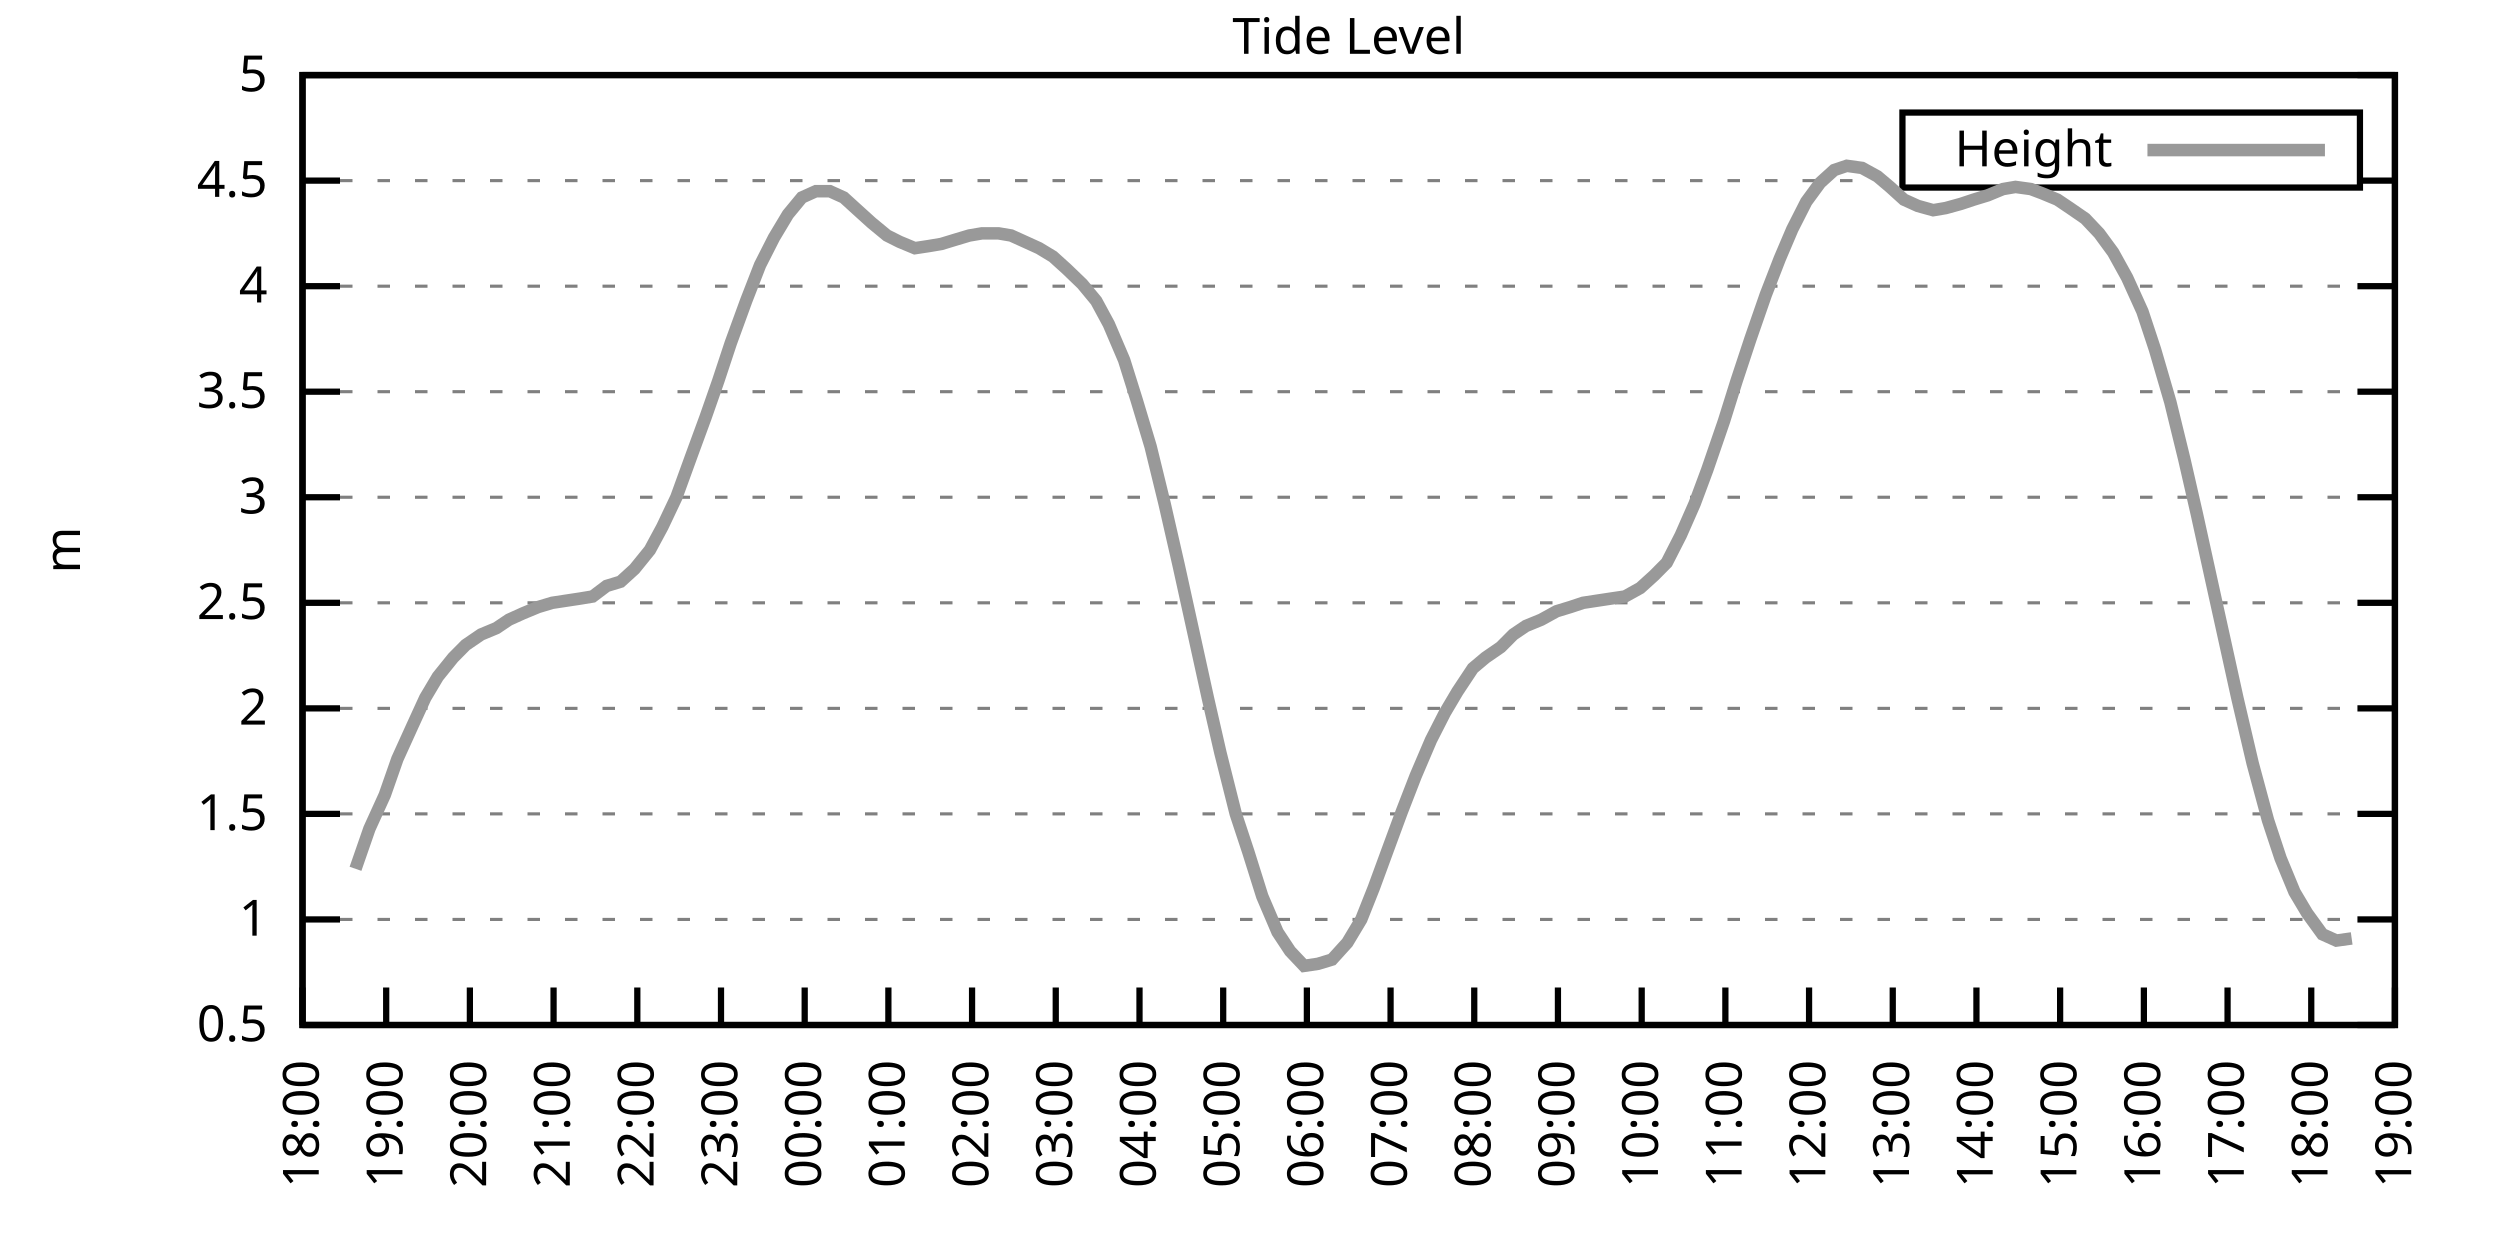
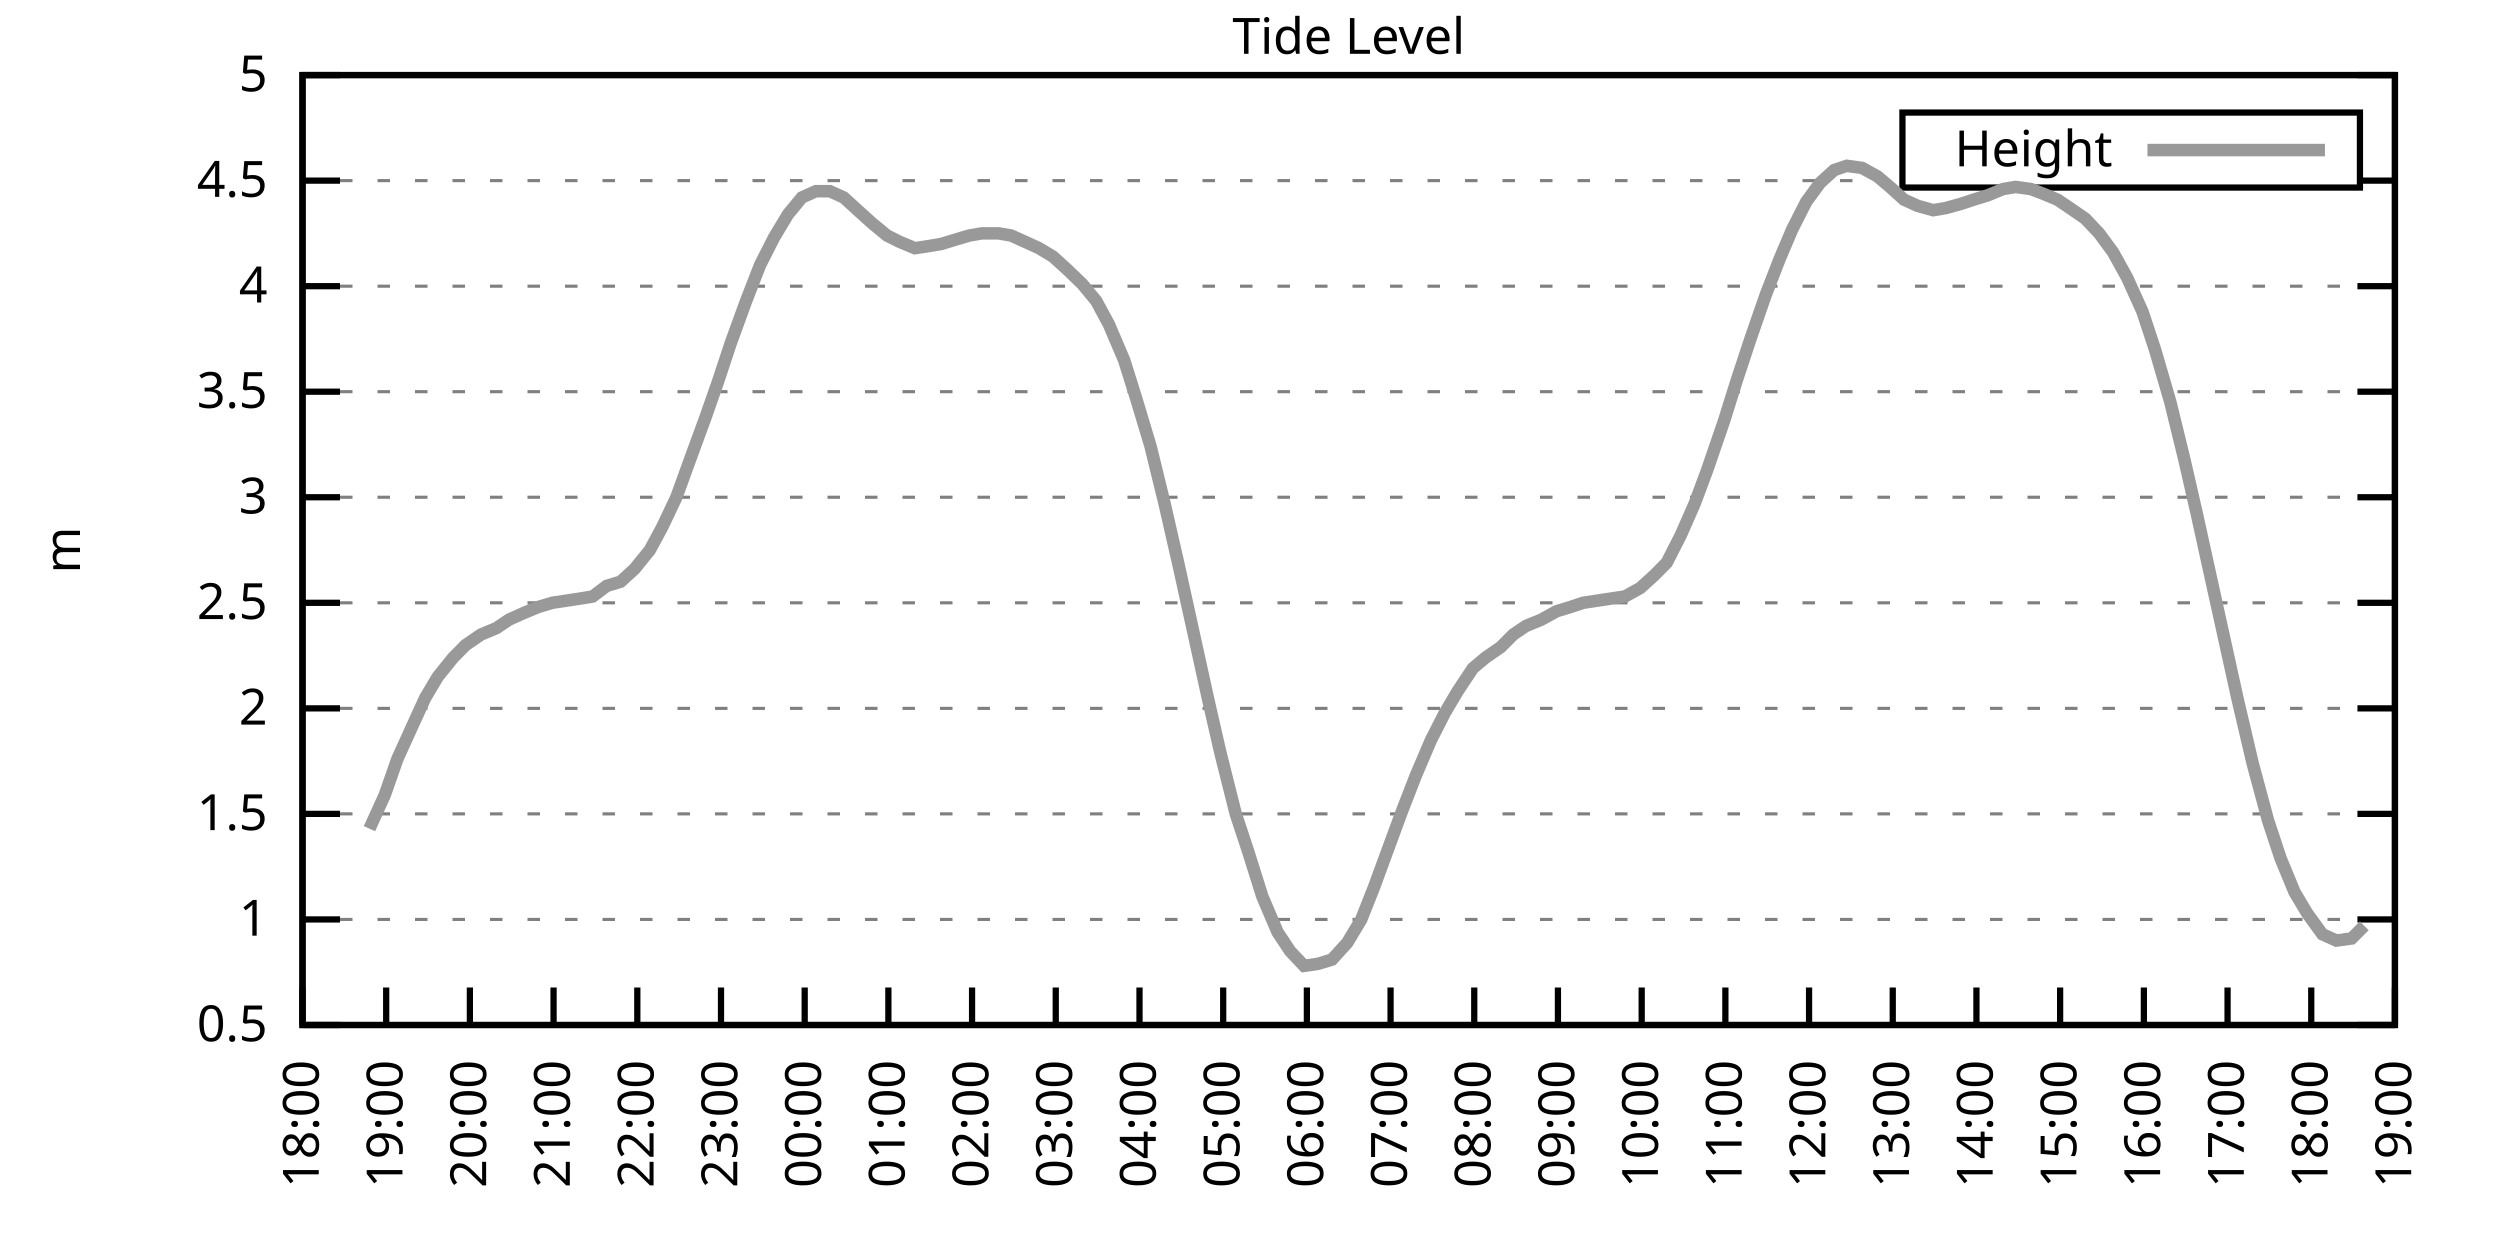
<svg xmlns="http://www.w3.org/2000/svg" xmlns:xlink="http://www.w3.org/1999/xlink" width="400" height="200" viewBox="0 0 400 200">
  <g id="gnuplot_canvas">
    <rect x="0" y="0" width="400" height="200" fill="none" />
    <defs>
      <circle id="gpDot" r="0.5" stroke-width="0.5" stroke="currentColor" />
      <path id="gpPt0" stroke-width="0.333" stroke="currentColor" d="M-1,0 h2 M0,-1 v2" />
      <path id="gpPt1" stroke-width="0.333" stroke="currentColor" d="M-1,-1 L1,1 M1,-1 L-1,1" />
      <path id="gpPt2" stroke-width="0.333" stroke="currentColor" d="M-1,0 L1,0 M0,-1 L0,1 M-1,-1 L1,1 M-1,1 L1,-1" />
      <rect id="gpPt3" stroke-width="0.333" stroke="currentColor" x="-1" y="-1" width="2" height="2" />
      <rect id="gpPt4" stroke-width="0.333" stroke="currentColor" fill="currentColor" x="-1" y="-1" width="2" height="2" />
      <circle id="gpPt5" stroke-width="0.333" stroke="currentColor" cx="0" cy="0" r="1" />
      <use xlink:href="#gpPt5" id="gpPt6" fill="currentColor" stroke="none" />
      <path id="gpPt7" stroke-width="0.333" stroke="currentColor" d="M0,-1.33 L-1.33,0.67 L1.33,0.67 z" />
      <use xlink:href="#gpPt7" id="gpPt8" fill="currentColor" stroke="none" />
      <use xlink:href="#gpPt7" id="gpPt9" stroke="currentColor" transform="rotate(180)" />
      <use xlink:href="#gpPt9" id="gpPt10" fill="currentColor" stroke="none" />
      <use xlink:href="#gpPt3" id="gpPt11" stroke="currentColor" transform="rotate(45)" />
      <use xlink:href="#gpPt11" id="gpPt12" fill="currentColor" stroke="none" />
      <path id="gpPt13" stroke-width="0.333" stroke="currentColor" d="M0,1.330 L1.265,0.411 L0.782,-1.067 L-0.782,-1.076 L-1.265,0.411 z" />
      <use xlink:href="#gpPt13" id="gpPt14" fill="currentColor" stroke="none" />
      <filter id="textbox" filterUnits="objectBoundingBox" x="0" y="0" height="1" width="1">
        <feFlood flood-color="white" flood-opacity="1" result="bgnd" />
        <feComposite in="SourceGraphic" in2="bgnd" operator="atop" />
      </filter>
      <filter id="greybox" filterUnits="objectBoundingBox" x="0" y="0" height="1" width="1">
        <feFlood flood-color="lightgrey" flood-opacity="1" result="grey" />
        <feComposite in="SourceGraphic" in2="grey" operator="atop" />
      </filter>
    </defs>
    <g fill="none" color="white" stroke="currentColor" stroke-width="1.00" stroke-linecap="butt" stroke-linejoin="miter">
</g>
    <g fill="none" color="black" stroke="currentColor" stroke-width="1.00" stroke-linecap="butt" stroke-linejoin="miter">
      <g stroke="none" shape-rendering="crispEdges">
        <polygon fill="rgb(255, 255, 255)" points="48.40,164.00 383.18,164.00 383.18,12.02 48.40,12.02 " />
      </g>
    </g>
    <g fill="none" color="black" stroke="currentColor" stroke-width="1.00" stroke-linecap="butt" stroke-linejoin="miter">
</g>
    <g fill="none" color="black" stroke="black" stroke-width="0.50" stroke-linecap="butt" stroke-linejoin="miter">
</g>
    <g fill="none" color="gray" stroke="currentColor" stroke-width="0.50" stroke-linecap="butt" stroke-linejoin="miter">
      <path stroke="gray" stroke-dasharray="2,4" class="gridline" d="M48.40,164.00 L383.19,164.00  " />
    </g>
    <g fill="none" color="gray" stroke="gray" stroke-width="1.00" stroke-linecap="butt" stroke-linejoin="miter">
</g>
    <g fill="none" color="black" stroke="currentColor" stroke-width="1.00" stroke-linecap="butt" stroke-linejoin="miter">
      <path stroke="black" d="M48.40,164.00 L54.40,164.00 M383.19,164.00 L377.19,164.00  " />
      <g transform="translate(42.80,166.60)" stroke="none" fill="black" font-family="Sans" font-size="8.00" text-anchor="end">
        <text>
          <tspan font-family="Sans"> 0.5</tspan>
        </text>
      </g>
    </g>
    <g fill="none" color="black" stroke="currentColor" stroke-width="1.00" stroke-linecap="butt" stroke-linejoin="miter">
</g>
    <g fill="none" color="black" stroke="black" stroke-width="0.50" stroke-linecap="butt" stroke-linejoin="miter">
</g>
    <g fill="none" color="gray" stroke="currentColor" stroke-width="0.50" stroke-linecap="butt" stroke-linejoin="miter">
      <path stroke="gray" stroke-dasharray="2,4" class="gridline" d="M48.40,147.11 L383.19,147.11  " />
    </g>
    <g fill="none" color="gray" stroke="gray" stroke-width="1.00" stroke-linecap="butt" stroke-linejoin="miter">
</g>
    <g fill="none" color="black" stroke="currentColor" stroke-width="1.00" stroke-linecap="butt" stroke-linejoin="miter">
      <path stroke="black" d="M48.40,147.11 L54.40,147.11 M383.19,147.11 L377.19,147.11  " />
      <g transform="translate(42.80,149.71)" stroke="none" fill="black" font-family="Sans" font-size="8.00" text-anchor="end">
        <text>
          <tspan font-family="Sans"> 1</tspan>
        </text>
      </g>
    </g>
    <g fill="none" color="black" stroke="currentColor" stroke-width="1.00" stroke-linecap="butt" stroke-linejoin="miter">
</g>
    <g fill="none" color="black" stroke="black" stroke-width="0.50" stroke-linecap="butt" stroke-linejoin="miter">
</g>
    <g fill="none" color="gray" stroke="currentColor" stroke-width="0.50" stroke-linecap="butt" stroke-linejoin="miter">
      <path stroke="gray" stroke-dasharray="2,4" class="gridline" d="M48.40,130.22 L383.19,130.22  " />
    </g>
    <g fill="none" color="gray" stroke="gray" stroke-width="1.00" stroke-linecap="butt" stroke-linejoin="miter">
</g>
    <g fill="none" color="black" stroke="currentColor" stroke-width="1.00" stroke-linecap="butt" stroke-linejoin="miter">
      <path stroke="black" d="M48.40,130.22 L54.40,130.22 M383.19,130.22 L377.19,130.22  " />
      <g transform="translate(42.80,132.82)" stroke="none" fill="black" font-family="Sans" font-size="8.00" text-anchor="end">
        <text>
          <tspan font-family="Sans"> 1.5</tspan>
        </text>
      </g>
    </g>
    <g fill="none" color="black" stroke="currentColor" stroke-width="1.00" stroke-linecap="butt" stroke-linejoin="miter">
</g>
    <g fill="none" color="black" stroke="black" stroke-width="0.50" stroke-linecap="butt" stroke-linejoin="miter">
</g>
    <g fill="none" color="gray" stroke="currentColor" stroke-width="0.50" stroke-linecap="butt" stroke-linejoin="miter">
      <path stroke="gray" stroke-dasharray="2,4" class="gridline" d="M48.40,113.34 L383.19,113.34  " />
    </g>
    <g fill="none" color="gray" stroke="gray" stroke-width="1.00" stroke-linecap="butt" stroke-linejoin="miter">
</g>
    <g fill="none" color="black" stroke="currentColor" stroke-width="1.00" stroke-linecap="butt" stroke-linejoin="miter">
      <path stroke="black" d="M48.40,113.34 L54.40,113.34 M383.19,113.34 L377.19,113.34  " />
      <g transform="translate(42.80,115.94)" stroke="none" fill="black" font-family="Sans" font-size="8.00" text-anchor="end">
        <text>
          <tspan font-family="Sans"> 2</tspan>
        </text>
      </g>
    </g>
    <g fill="none" color="black" stroke="currentColor" stroke-width="1.00" stroke-linecap="butt" stroke-linejoin="miter">
</g>
    <g fill="none" color="black" stroke="black" stroke-width="0.50" stroke-linecap="butt" stroke-linejoin="miter">
</g>
    <g fill="none" color="gray" stroke="currentColor" stroke-width="0.50" stroke-linecap="butt" stroke-linejoin="miter">
      <path stroke="gray" stroke-dasharray="2,4" class="gridline" d="M48.40,96.45 L383.19,96.45  " />
    </g>
    <g fill="none" color="gray" stroke="gray" stroke-width="1.00" stroke-linecap="butt" stroke-linejoin="miter">
</g>
    <g fill="none" color="black" stroke="currentColor" stroke-width="1.00" stroke-linecap="butt" stroke-linejoin="miter">
      <path stroke="black" d="M48.40,96.45 L54.40,96.45 M383.19,96.45 L377.19,96.45  " />
      <g transform="translate(42.80,99.05)" stroke="none" fill="black" font-family="Sans" font-size="8.00" text-anchor="end">
        <text>
          <tspan font-family="Sans"> 2.5</tspan>
        </text>
      </g>
    </g>
    <g fill="none" color="black" stroke="currentColor" stroke-width="1.00" stroke-linecap="butt" stroke-linejoin="miter">
</g>
    <g fill="none" color="black" stroke="black" stroke-width="0.50" stroke-linecap="butt" stroke-linejoin="miter">
</g>
    <g fill="none" color="gray" stroke="currentColor" stroke-width="0.50" stroke-linecap="butt" stroke-linejoin="miter">
      <path stroke="gray" stroke-dasharray="2,4" class="gridline" d="M48.40,79.56 L383.19,79.56  " />
    </g>
    <g fill="none" color="gray" stroke="gray" stroke-width="1.00" stroke-linecap="butt" stroke-linejoin="miter">
</g>
    <g fill="none" color="black" stroke="currentColor" stroke-width="1.00" stroke-linecap="butt" stroke-linejoin="miter">
      <path stroke="black" d="M48.40,79.56 L54.40,79.56 M383.19,79.56 L377.19,79.56  " />
      <g transform="translate(42.80,82.16)" stroke="none" fill="black" font-family="Sans" font-size="8.00" text-anchor="end">
        <text>
          <tspan font-family="Sans"> 3</tspan>
        </text>
      </g>
    </g>
    <g fill="none" color="black" stroke="currentColor" stroke-width="1.00" stroke-linecap="butt" stroke-linejoin="miter">
</g>
    <g fill="none" color="black" stroke="black" stroke-width="0.50" stroke-linecap="butt" stroke-linejoin="miter">
</g>
    <g fill="none" color="gray" stroke="currentColor" stroke-width="0.50" stroke-linecap="butt" stroke-linejoin="miter">
      <path stroke="gray" stroke-dasharray="2,4" class="gridline" d="M48.40,62.67 L383.19,62.67  " />
    </g>
    <g fill="none" color="gray" stroke="gray" stroke-width="1.00" stroke-linecap="butt" stroke-linejoin="miter">
</g>
    <g fill="none" color="black" stroke="currentColor" stroke-width="1.00" stroke-linecap="butt" stroke-linejoin="miter">
      <path stroke="black" d="M48.40,62.67 L54.40,62.67 M383.19,62.67 L377.19,62.67  " />
      <g transform="translate(42.80,65.27)" stroke="none" fill="black" font-family="Sans" font-size="8.00" text-anchor="end">
        <text>
          <tspan font-family="Sans"> 3.5</tspan>
        </text>
      </g>
    </g>
    <g fill="none" color="black" stroke="currentColor" stroke-width="1.00" stroke-linecap="butt" stroke-linejoin="miter">
</g>
    <g fill="none" color="black" stroke="black" stroke-width="0.50" stroke-linecap="butt" stroke-linejoin="miter">
</g>
    <g fill="none" color="gray" stroke="currentColor" stroke-width="0.50" stroke-linecap="butt" stroke-linejoin="miter">
      <path stroke="gray" stroke-dasharray="2,4" class="gridline" d="M48.40,45.79 L383.19,45.79  " />
    </g>
    <g fill="none" color="gray" stroke="gray" stroke-width="1.00" stroke-linecap="butt" stroke-linejoin="miter">
</g>
    <g fill="none" color="black" stroke="currentColor" stroke-width="1.00" stroke-linecap="butt" stroke-linejoin="miter">
      <path stroke="black" d="M48.40,45.79 L54.40,45.79 M383.19,45.79 L377.19,45.79  " />
      <g transform="translate(42.80,48.39)" stroke="none" fill="black" font-family="Sans" font-size="8.00" text-anchor="end">
        <text>
          <tspan font-family="Sans"> 4</tspan>
        </text>
      </g>
    </g>
    <g fill="none" color="black" stroke="currentColor" stroke-width="1.00" stroke-linecap="butt" stroke-linejoin="miter">
</g>
    <g fill="none" color="black" stroke="black" stroke-width="0.50" stroke-linecap="butt" stroke-linejoin="miter">
</g>
    <g fill="none" color="gray" stroke="currentColor" stroke-width="0.50" stroke-linecap="butt" stroke-linejoin="miter">
      <path stroke="gray" stroke-dasharray="2,4" class="gridline" d="M48.40,28.90 L304.39,28.90 M377.59,28.90 L383.19,28.90  " />
    </g>
    <g fill="none" color="gray" stroke="gray" stroke-width="1.00" stroke-linecap="butt" stroke-linejoin="miter">
</g>
    <g fill="none" color="black" stroke="currentColor" stroke-width="1.00" stroke-linecap="butt" stroke-linejoin="miter">
      <path stroke="black" d="M48.40,28.90 L54.40,28.90 M383.19,28.90 L377.19,28.90  " />
      <g transform="translate(42.80,31.50)" stroke="none" fill="black" font-family="Sans" font-size="8.00" text-anchor="end">
        <text>
          <tspan font-family="Sans"> 4.5</tspan>
        </text>
      </g>
    </g>
    <g fill="none" color="black" stroke="currentColor" stroke-width="1.00" stroke-linecap="butt" stroke-linejoin="miter">
</g>
    <g fill="none" color="black" stroke="black" stroke-width="0.50" stroke-linecap="butt" stroke-linejoin="miter">
</g>
    <g fill="none" color="gray" stroke="currentColor" stroke-width="0.50" stroke-linecap="butt" stroke-linejoin="miter">
      <path stroke="gray" stroke-dasharray="2,4" class="gridline" d="M48.40,12.01 L383.19,12.01  " />
    </g>
    <g fill="none" color="gray" stroke="gray" stroke-width="1.00" stroke-linecap="butt" stroke-linejoin="miter">
</g>
    <g fill="none" color="black" stroke="currentColor" stroke-width="1.00" stroke-linecap="butt" stroke-linejoin="miter">
      <path stroke="black" d="M48.40,12.01 L54.40,12.01 M383.19,12.01 L377.19,12.01  " />
      <g transform="translate(42.80,14.61)" stroke="none" fill="black" font-family="Sans" font-size="8.00" text-anchor="end">
        <text>
          <tspan font-family="Sans"> 5</tspan>
        </text>
      </g>
    </g>
    <g fill="none" color="black" stroke="currentColor" stroke-width="1.00" stroke-linecap="butt" stroke-linejoin="miter">
      <path stroke="black" d="M48.40,164.00 L48.40,158.00  " />
      <g transform="translate(51.00,169.60) rotate(270.00)" stroke="none" fill="black" font-family="Sans" font-size="8.00" text-anchor="end">
        <text>
          <tspan font-family="Sans">18:00</tspan>
        </text>
      </g>
    </g>
    <g fill="none" color="black" stroke="currentColor" stroke-width="1.00" stroke-linecap="butt" stroke-linejoin="miter">
      <path stroke="black" d="M61.79,164.00 L61.79,158.00  " />
      <g transform="translate(64.39,169.60) rotate(270.00)" stroke="none" fill="black" font-family="Sans" font-size="8.00" text-anchor="end">
        <text>
          <tspan font-family="Sans">19:00</tspan>
        </text>
      </g>
    </g>
    <g fill="none" color="black" stroke="currentColor" stroke-width="1.00" stroke-linecap="butt" stroke-linejoin="miter">
      <path stroke="black" d="M75.18,164.00 L75.18,158.00  " />
      <g transform="translate(77.78,169.60) rotate(270.00)" stroke="none" fill="black" font-family="Sans" font-size="8.00" text-anchor="end">
        <text>
          <tspan font-family="Sans">20:00</tspan>
        </text>
      </g>
    </g>
    <g fill="none" color="black" stroke="currentColor" stroke-width="1.00" stroke-linecap="butt" stroke-linejoin="miter">
      <path stroke="black" d="M88.57,164.00 L88.57,158.00  " />
      <g transform="translate(91.17,169.60) rotate(270.00)" stroke="none" fill="black" font-family="Sans" font-size="8.00" text-anchor="end">
        <text>
          <tspan font-family="Sans">21:00</tspan>
        </text>
      </g>
    </g>
    <g fill="none" color="black" stroke="currentColor" stroke-width="1.00" stroke-linecap="butt" stroke-linejoin="miter">
      <path stroke="black" d="M101.97,164.00 L101.97,158.00  " />
      <g transform="translate(104.57,169.60) rotate(270.00)" stroke="none" fill="black" font-family="Sans" font-size="8.00" text-anchor="end">
        <text>
          <tspan font-family="Sans">22:00</tspan>
        </text>
      </g>
    </g>
    <g fill="none" color="black" stroke="currentColor" stroke-width="1.00" stroke-linecap="butt" stroke-linejoin="miter">
      <path stroke="black" d="M115.36,164.00 L115.36,158.00  " />
      <g transform="translate(117.96,169.60) rotate(270.00)" stroke="none" fill="black" font-family="Sans" font-size="8.00" text-anchor="end">
        <text>
          <tspan font-family="Sans">23:00</tspan>
        </text>
      </g>
    </g>
    <g fill="none" color="black" stroke="currentColor" stroke-width="1.00" stroke-linecap="butt" stroke-linejoin="miter">
      <path stroke="black" d="M128.75,164.00 L128.75,158.00  " />
      <g transform="translate(131.35,169.60) rotate(270.00)" stroke="none" fill="black" font-family="Sans" font-size="8.00" text-anchor="end">
        <text>
          <tspan font-family="Sans">00:00</tspan>
        </text>
      </g>
    </g>
    <g fill="none" color="black" stroke="currentColor" stroke-width="1.00" stroke-linecap="butt" stroke-linejoin="miter">
      <path stroke="black" d="M142.14,164.00 L142.14,158.00  " />
      <g transform="translate(144.74,169.60) rotate(270.00)" stroke="none" fill="black" font-family="Sans" font-size="8.00" text-anchor="end">
        <text>
          <tspan font-family="Sans">01:00</tspan>
        </text>
      </g>
    </g>
    <g fill="none" color="black" stroke="currentColor" stroke-width="1.00" stroke-linecap="butt" stroke-linejoin="miter">
      <path stroke="black" d="M155.53,164.00 L155.53,158.00  " />
      <g transform="translate(158.13,169.60) rotate(270.00)" stroke="none" fill="black" font-family="Sans" font-size="8.00" text-anchor="end">
        <text>
          <tspan font-family="Sans">02:00</tspan>
        </text>
      </g>
    </g>
    <g fill="none" color="black" stroke="currentColor" stroke-width="1.00" stroke-linecap="butt" stroke-linejoin="miter">
      <path stroke="black" d="M168.92,164.00 L168.92,158.00  " />
      <g transform="translate(171.52,169.60) rotate(270.00)" stroke="none" fill="black" font-family="Sans" font-size="8.00" text-anchor="end">
        <text>
          <tspan font-family="Sans">03:00</tspan>
        </text>
      </g>
    </g>
    <g fill="none" color="black" stroke="currentColor" stroke-width="1.00" stroke-linecap="butt" stroke-linejoin="miter">
      <path stroke="black" d="M182.32,164.00 L182.32,158.00  " />
      <g transform="translate(184.92,169.60) rotate(270.00)" stroke="none" fill="black" font-family="Sans" font-size="8.00" text-anchor="end">
        <text>
          <tspan font-family="Sans">04:00</tspan>
        </text>
      </g>
    </g>
    <g fill="none" color="black" stroke="currentColor" stroke-width="1.00" stroke-linecap="butt" stroke-linejoin="miter">
      <path stroke="black" d="M195.71,164.00 L195.71,158.00  " />
      <g transform="translate(198.31,169.60) rotate(270.00)" stroke="none" fill="black" font-family="Sans" font-size="8.00" text-anchor="end">
        <text>
          <tspan font-family="Sans">05:00</tspan>
        </text>
      </g>
    </g>
    <g fill="none" color="black" stroke="currentColor" stroke-width="1.00" stroke-linecap="butt" stroke-linejoin="miter">
      <path stroke="black" d="M209.10,164.00 L209.10,158.00  " />
      <g transform="translate(211.70,169.60) rotate(270.00)" stroke="none" fill="black" font-family="Sans" font-size="8.00" text-anchor="end">
        <text>
          <tspan font-family="Sans">06:00</tspan>
        </text>
      </g>
    </g>
    <g fill="none" color="black" stroke="currentColor" stroke-width="1.00" stroke-linecap="butt" stroke-linejoin="miter">
      <path stroke="black" d="M222.49,164.00 L222.49,158.00  " />
      <g transform="translate(225.09,169.60) rotate(270.00)" stroke="none" fill="black" font-family="Sans" font-size="8.00" text-anchor="end">
        <text>
          <tspan font-family="Sans">07:00</tspan>
        </text>
      </g>
    </g>
    <g fill="none" color="black" stroke="currentColor" stroke-width="1.00" stroke-linecap="butt" stroke-linejoin="miter">
      <path stroke="black" d="M235.88,164.00 L235.88,158.00  " />
      <g transform="translate(238.48,169.60) rotate(270.00)" stroke="none" fill="black" font-family="Sans" font-size="8.00" text-anchor="end">
        <text>
          <tspan font-family="Sans">08:00</tspan>
        </text>
      </g>
    </g>
    <g fill="none" color="black" stroke="currentColor" stroke-width="1.00" stroke-linecap="butt" stroke-linejoin="miter">
      <path stroke="black" d="M249.27,164.00 L249.27,158.00  " />
      <g transform="translate(251.87,169.60) rotate(270.00)" stroke="none" fill="black" font-family="Sans" font-size="8.00" text-anchor="end">
        <text>
          <tspan font-family="Sans">09:00</tspan>
        </text>
      </g>
    </g>
    <g fill="none" color="black" stroke="currentColor" stroke-width="1.00" stroke-linecap="butt" stroke-linejoin="miter">
      <path stroke="black" d="M262.67,164.00 L262.67,158.00  " />
      <g transform="translate(265.27,169.60) rotate(270.00)" stroke="none" fill="black" font-family="Sans" font-size="8.00" text-anchor="end">
        <text>
          <tspan font-family="Sans">10:00</tspan>
        </text>
      </g>
    </g>
    <g fill="none" color="black" stroke="currentColor" stroke-width="1.00" stroke-linecap="butt" stroke-linejoin="miter">
      <path stroke="black" d="M276.06,164.00 L276.06,158.00  " />
      <g transform="translate(278.66,169.60) rotate(270.00)" stroke="none" fill="black" font-family="Sans" font-size="8.00" text-anchor="end">
        <text>
          <tspan font-family="Sans">11:00</tspan>
        </text>
      </g>
    </g>
    <g fill="none" color="black" stroke="currentColor" stroke-width="1.00" stroke-linecap="butt" stroke-linejoin="miter">
      <path stroke="black" d="M289.45,164.00 L289.45,158.00  " />
      <g transform="translate(292.05,169.60) rotate(270.00)" stroke="none" fill="black" font-family="Sans" font-size="8.00" text-anchor="end">
        <text>
          <tspan font-family="Sans">12:00</tspan>
        </text>
      </g>
    </g>
    <g fill="none" color="black" stroke="currentColor" stroke-width="1.00" stroke-linecap="butt" stroke-linejoin="miter">
      <path stroke="black" d="M302.84,164.00 L302.84,158.00  " />
      <g transform="translate(305.44,169.60) rotate(270.00)" stroke="none" fill="black" font-family="Sans" font-size="8.00" text-anchor="end">
        <text>
          <tspan font-family="Sans">13:00</tspan>
        </text>
      </g>
    </g>
    <g fill="none" color="black" stroke="currentColor" stroke-width="1.00" stroke-linecap="butt" stroke-linejoin="miter">
      <path stroke="black" d="M316.23,164.00 L316.23,158.00  " />
      <g transform="translate(318.83,169.60) rotate(270.00)" stroke="none" fill="black" font-family="Sans" font-size="8.00" text-anchor="end">
        <text>
          <tspan font-family="Sans">14:00</tspan>
        </text>
      </g>
    </g>
    <g fill="none" color="black" stroke="currentColor" stroke-width="1.00" stroke-linecap="butt" stroke-linejoin="miter">
      <path stroke="black" d="M329.62,164.00 L329.62,158.00  " />
      <g transform="translate(332.22,169.60) rotate(270.00)" stroke="none" fill="black" font-family="Sans" font-size="8.00" text-anchor="end">
        <text>
          <tspan font-family="Sans">15:00</tspan>
        </text>
      </g>
    </g>
    <g fill="none" color="black" stroke="currentColor" stroke-width="1.00" stroke-linecap="butt" stroke-linejoin="miter">
      <path stroke="black" d="M343.02,164.00 L343.02,158.00  " />
      <g transform="translate(345.62,169.60) rotate(270.00)" stroke="none" fill="black" font-family="Sans" font-size="8.00" text-anchor="end">
        <text>
          <tspan font-family="Sans">16:00</tspan>
        </text>
      </g>
    </g>
    <g fill="none" color="black" stroke="currentColor" stroke-width="1.00" stroke-linecap="butt" stroke-linejoin="miter">
      <path stroke="black" d="M356.41,164.00 L356.41,158.00  " />
      <g transform="translate(359.01,169.60) rotate(270.00)" stroke="none" fill="black" font-family="Sans" font-size="8.00" text-anchor="end">
        <text>
          <tspan font-family="Sans">17:00</tspan>
        </text>
      </g>
    </g>
    <g fill="none" color="black" stroke="currentColor" stroke-width="1.00" stroke-linecap="butt" stroke-linejoin="miter">
      <path stroke="black" d="M369.80,164.00 L369.80,158.00  " />
      <g transform="translate(372.40,169.60) rotate(270.00)" stroke="none" fill="black" font-family="Sans" font-size="8.00" text-anchor="end">
        <text>
          <tspan font-family="Sans">18:00</tspan>
        </text>
      </g>
    </g>
    <g fill="none" color="black" stroke="currentColor" stroke-width="1.00" stroke-linecap="butt" stroke-linejoin="miter">
      <path stroke="black" d="M383.19,164.00 L383.19,158.00  " />
      <g transform="translate(385.79,169.60) rotate(270.00)" stroke="none" fill="black" font-family="Sans" font-size="8.00" text-anchor="end">
        <text>
          <tspan font-family="Sans">19:00</tspan>
        </text>
      </g>
    </g>
    <g fill="none" color="black" stroke="currentColor" stroke-width="1.00" stroke-linecap="butt" stroke-linejoin="miter">
</g>
    <g fill="none" color="black" stroke="currentColor" stroke-width="1.00" stroke-linecap="butt" stroke-linejoin="miter">
      <path stroke="black" d="M48.40,12.01 L48.40,164.00 L383.19,164.00 L383.19,12.01 L48.40,12.01 Z  " />
    </g>
    <g fill="none" color="black" stroke="currentColor" stroke-width="1.00" stroke-linecap="butt" stroke-linejoin="miter">
</g>
    <g fill="none" color="black" stroke="currentColor" stroke-width="1.00" stroke-linecap="butt" stroke-linejoin="miter">
      <path stroke="black" d="M304.39,30.01 L304.39,18.01 L377.59,18.01 L377.59,30.01 L304.39,30.01 Z  " />
    </g>
    <g id="Tide_level_plot_1">
      <g fill="none" color="white" stroke="black" stroke-width="2.00" stroke-linecap="butt" stroke-linejoin="miter">
</g>
      <g fill="none" color="black" stroke="currentColor" stroke-width="2.00" stroke-linecap="butt" stroke-linejoin="miter">
        <g transform="translate(337.99,26.61)" stroke="none" fill="black" font-family="Sans" font-size="8.00" text-anchor="end">
          <text>
            <tspan font-family="Sans">Height</tspan>
          </text>
        </g>
      </g>
      <g fill="none" color="black" stroke="currentColor" stroke-width="2.00" stroke-linecap="butt" stroke-linejoin="miter">
-         <path stroke="rgb(153, 153, 153)" d="M343.59,24.01 L371.99,24.01 M56.88,139.01 L59.11,132.59 L61.57,127.18 L63.58,121.44 L66.03,116.04 L68.04,111.65   L70.05,108.27 L72.50,105.23 L74.51,103.20 L76.97,101.52 L79.42,100.50 L81.43,99.15 L83.66,98.14 L86.12,97.12   L88.35,96.45 L90.58,96.11 L92.82,95.77 L94.82,95.44 L97.06,93.75 L99.29,93.07 L101.52,91.04 L103.98,88.00   L105.98,84.29 L108.22,79.56 L110.67,72.81 L112.90,66.73 L114.91,60.98 L116.92,54.90 L119.38,48.15 L121.61,42.41   L123.84,38.02 L126.07,34.30 L128.30,31.60 L130.54,30.59 L132.77,30.59 L135.00,31.60 L137.23,33.63 L139.46,35.65   L141.92,37.68 L143.93,38.69 L146.38,39.71 L148.61,39.37 L150.62,39.03 L152.85,38.35 L155.09,37.68 L157.10,37.34   L159.77,37.34 L161.78,37.68 L164.01,38.69 L166.25,39.71 L168.48,41.06 L170.71,43.08 L173.17,45.45 L175.40,48.15   L177.41,51.87 L179.86,57.61 L181.87,64.02 L184.10,71.45 L186.33,80.57 L188.57,90.37 L190.80,100.50 L193.25,111.65   L195.26,120.43 L197.72,130.22 L199.73,136.30 L201.96,143.40 L204.41,149.14 L206.42,152.18 L208.65,154.54 L210.88,154.21   L213.12,153.53 L215.57,150.83 L217.80,147.11 L219.81,142.05 L222.04,135.97 L224.28,129.89 L226.51,124.14 L228.96,118.40   L231.20,114.01 L233.20,110.63 L235.66,106.92 L237.67,105.23 L240.12,103.54 L242.13,101.52 L244.14,100.16 L246.60,99.15   L249.05,97.80 L251.28,97.12 L253.29,96.45 L255.52,96.11 L257.76,95.77 L259.99,95.44 L262.44,94.08 L264.67,92.06   L266.68,90.03 L268.92,85.64 L271.15,80.57 L273.16,75.17 L275.83,67.40 L277.84,60.98 L280.07,54.23 L282.53,47.14   L284.76,41.39 L286.77,36.67 L289.00,32.28 L291.23,29.24 L293.47,27.21 L295.48,26.53 L297.93,26.87 L300.39,28.22   L302.39,29.91 L304.63,31.94 L306.86,32.95 L309.31,33.63 L311.32,33.29 L313.78,32.61 L315.79,31.94 L318.02,31.26   L320.47,30.25 L322.48,29.91 L324.94,30.25 L326.72,30.92 L329.18,31.94 L331.19,33.29 L333.64,34.98 L335.87,37.34   L338.10,40.38 L340.34,44.43 L342.79,49.84 L344.80,55.92 L347.26,64.36 L349.49,73.48 L351.50,82.26 L353.95,93.41   L355.74,101.52 L357.97,111.65 L360.42,122.12 L362.88,131.24 L364.89,137.32 L367.12,142.72 L369.13,146.10 L371.58,149.48   L373.82,150.49 L376.27,150.15  " />
+         <path stroke="rgb(153, 153, 153)" d="M343.59,24.01 L371.99,24.01 M59.11,132.59 L61.57,127.18 L63.58,121.44 L66.03,116.04 L68.04,111.65 L70.05,108.27   L72.50,105.23 L74.51,103.20 L76.97,101.52 L79.42,100.50 L81.43,99.15 L83.66,98.14 L86.12,97.12 L88.35,96.45   L90.58,96.11 L92.82,95.77 L94.82,95.44 L97.06,93.75 L99.29,93.07 L101.52,91.04 L103.98,88.00 L105.98,84.29   L108.22,79.56 L110.67,72.81 L112.90,66.73 L114.91,60.98 L116.92,54.90 L119.38,48.15 L121.61,42.41 L123.84,38.02   L126.07,34.30 L128.30,31.60 L130.54,30.59 L132.77,30.59 L135.00,31.60 L137.23,33.63 L139.46,35.65 L141.92,37.68   L143.93,38.69 L146.38,39.71 L148.61,39.37 L150.62,39.03 L152.85,38.35 L155.09,37.68 L157.10,37.34 L159.77,37.34   L161.78,37.68 L164.01,38.69 L166.25,39.71 L168.48,41.06 L170.71,43.08 L173.17,45.45 L175.40,48.15 L177.41,51.87   L179.86,57.61 L181.87,64.02 L184.10,71.45 L186.33,80.57 L188.57,90.37 L190.80,100.50 L193.25,111.65 L195.26,120.43   L197.72,130.22 L199.73,136.30 L201.96,143.40 L204.41,149.14 L206.42,152.18 L208.65,154.54 L210.88,154.21 L213.12,153.53   L215.57,150.83 L217.80,147.11 L219.81,142.05 L222.04,135.97 L224.28,129.89 L226.51,124.14 L228.96,118.40 L231.20,114.01   L233.20,110.63 L235.66,106.92 L237.67,105.23 L240.12,103.54 L242.13,101.52 L244.14,100.16 L246.60,99.15 L249.05,97.80   L251.28,97.12 L253.29,96.45 L255.52,96.11 L257.76,95.77 L259.99,95.44 L262.44,94.08 L264.67,92.06 L266.68,90.03   L268.92,85.64 L271.15,80.57 L273.16,75.17 L275.83,67.40 L277.84,60.98 L280.07,54.23 L282.53,47.14 L284.76,41.39   L286.77,36.67 L289.00,32.28 L291.23,29.24 L293.47,27.21 L295.48,26.53 L297.93,26.87 L300.39,28.22 L302.39,29.91   L304.63,31.94 L306.86,32.95 L309.31,33.63 L311.32,33.29 L313.78,32.61 L315.79,31.94 L318.02,31.26 L320.47,30.25   L322.48,29.91 L324.94,30.25 L326.72,30.92 L329.18,31.94 L331.19,33.29 L333.64,34.98 L335.87,37.34 L338.10,40.38   L340.34,44.43 L342.79,49.84 L344.80,55.92 L347.26,64.36 L349.49,73.48 L351.50,82.26 L353.95,93.41 L355.74,101.52   L357.97,111.65 L360.42,122.12 L362.88,131.24 L364.89,137.32 L367.12,142.72 L369.13,146.10 L371.58,149.48 L373.82,150.49   L376.27,150.15 L378.28,148.13  " />
      </g>
    </g>
    <g fill="none" color="black" stroke="currentColor" stroke-width="2.00" stroke-linecap="butt" stroke-linejoin="miter">
</g>
    <g fill="none" color="black" stroke="black" stroke-width="1.00" stroke-linecap="butt" stroke-linejoin="miter">
</g>
    <g fill="none" color="black" stroke="currentColor" stroke-width="1.00" stroke-linecap="butt" stroke-linejoin="miter">
      <path stroke="black" d="M48.40,12.01 L48.40,164.00 L383.19,164.00 L383.19,12.01 L48.40,12.01 Z  " />
      <g transform="translate(12.80,88.01) rotate(270.00)" stroke="none" fill="black" font-family="Sans" font-size="8.00" text-anchor="middle">
        <text>
          <tspan font-family="Sans">m</tspan>
        </text>
      </g>
    </g>
    <g fill="none" color="black" stroke="currentColor" stroke-width="1.00" stroke-linecap="butt" stroke-linejoin="miter">
</g>
    <g fill="none" color="black" stroke="currentColor" stroke-width="1.00" stroke-linecap="butt" stroke-linejoin="miter">
      <g transform="translate(215.79,8.61)" stroke="none" fill="black" font-family="Sans" font-size="8.00" text-anchor="middle">
        <text>
          <tspan font-family="Sans">Tide Level</tspan>
        </text>
      </g>
    </g>
    <g fill="none" color="black" stroke="currentColor" stroke-width="1.00" stroke-linecap="butt" stroke-linejoin="miter">
</g>
  </g>
</svg>
